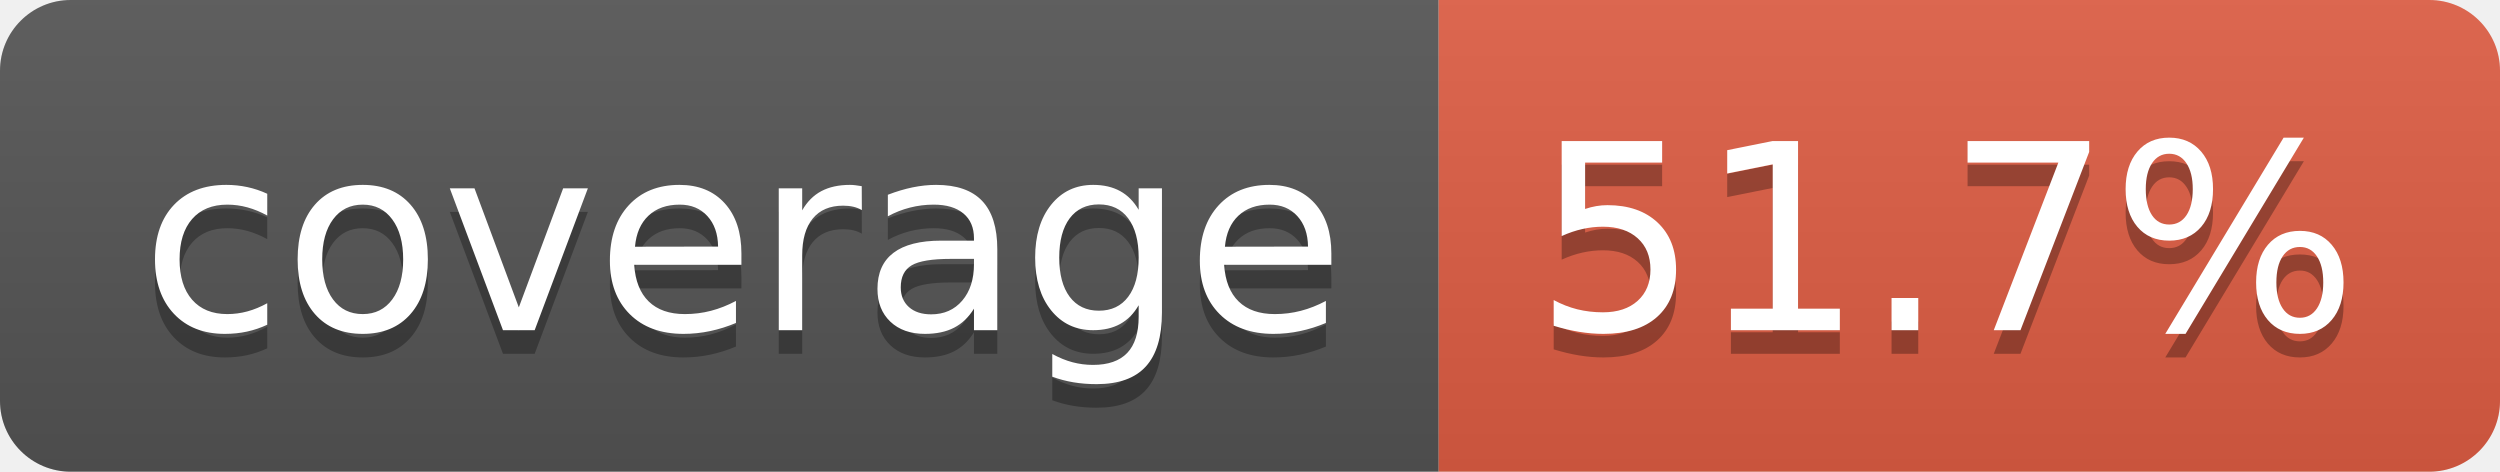
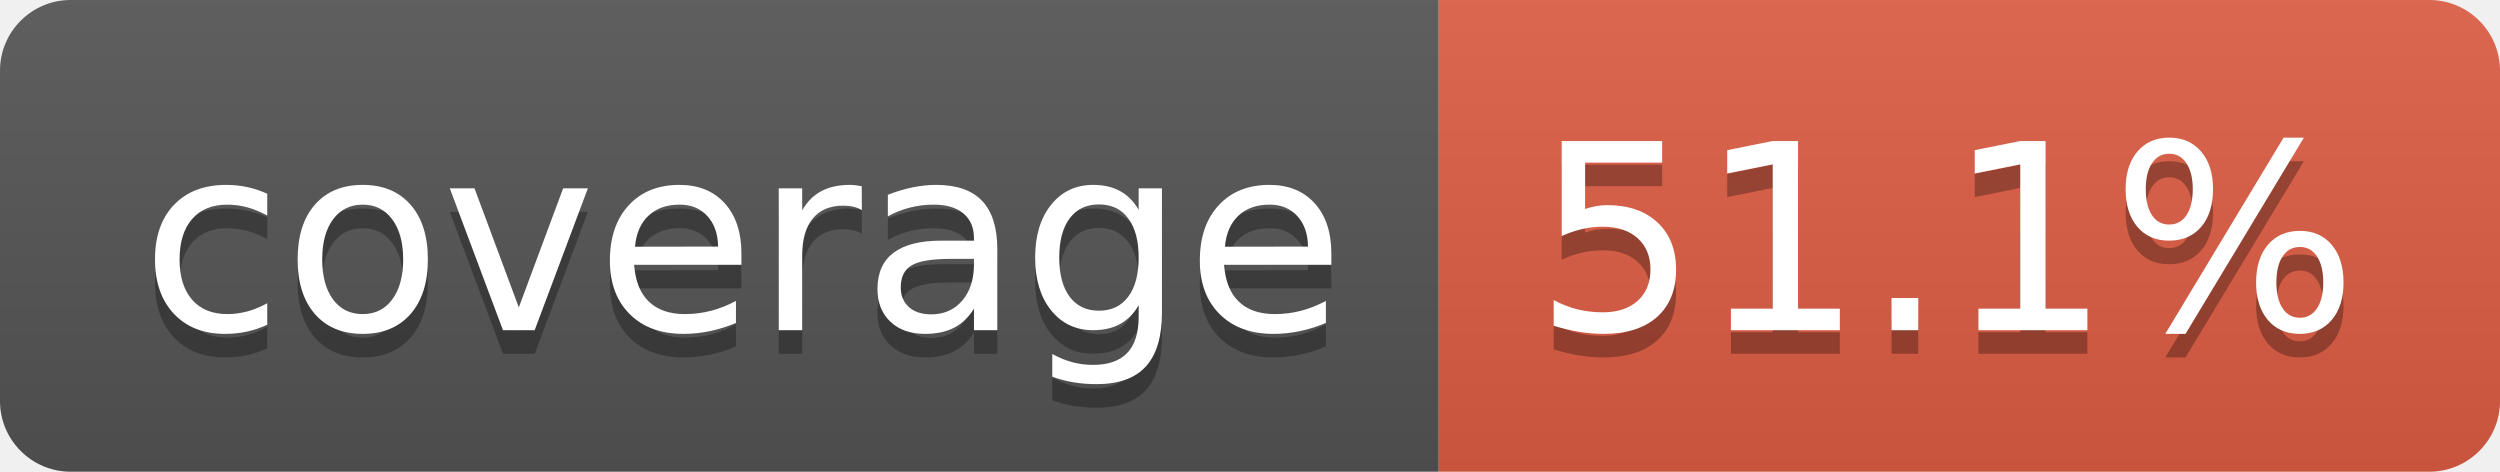
- <svg xmlns="http://www.w3.org/2000/svg" width="106" height="20" role="img" aria-label="coverage: 51.7%">
+ <svg xmlns="http://www.w3.org/2000/svg" width="106" height="20" role="img" aria-label="coverage: 51.1%">
  <linearGradient id="s" x2="0" y2="100%">
    <stop offset="0" stop-color="#bbb" stop-opacity=".1" />
    <stop offset="1" stop-opacity=".1" />
  </linearGradient>
  <clipPath id="r">
    <rect width="106" height="20" rx="3" fill="#fff" />
  </clipPath>
  <g clip-path="url(#r)">
    <rect width="61" height="20" fill="#555" />
    <rect x="61" width="45" height="20" fill="#e05d44" />
    <rect width="106" height="20" fill="url(#s)" />
  </g>
  <g fill="#fff" text-anchor="middle" font-family="Verdana,Geneva,DejaVu Sans,sans-serif" text-rendering="geometricPrecision" font-size="110">
    <text aria-hidden="true" x="315" y="150" fill="#010101" fill-opacity=".3" transform="scale(.1)" textLength="510">coverage</text>
    <text x="315" y="140" transform="scale(.1)" fill="#fff" textLength="510">coverage</text>
-     <text aria-hidden="true" x="825" y="150" fill="#010101" fill-opacity=".3" transform="scale(.1)" textLength="350">51.7%</text>
-     <text x="825" y="140" transform="scale(.1)" fill="#fff" textLength="350">51.7%</text>
+     <text aria-hidden="true" x="825" y="150" fill="#010101" fill-opacity=".3" transform="scale(.1)" textLength="350">51.1%</text>
+     <text x="825" y="140" transform="scale(.1)" fill="#fff" textLength="350">51.1%</text>
  </g>
</svg>
